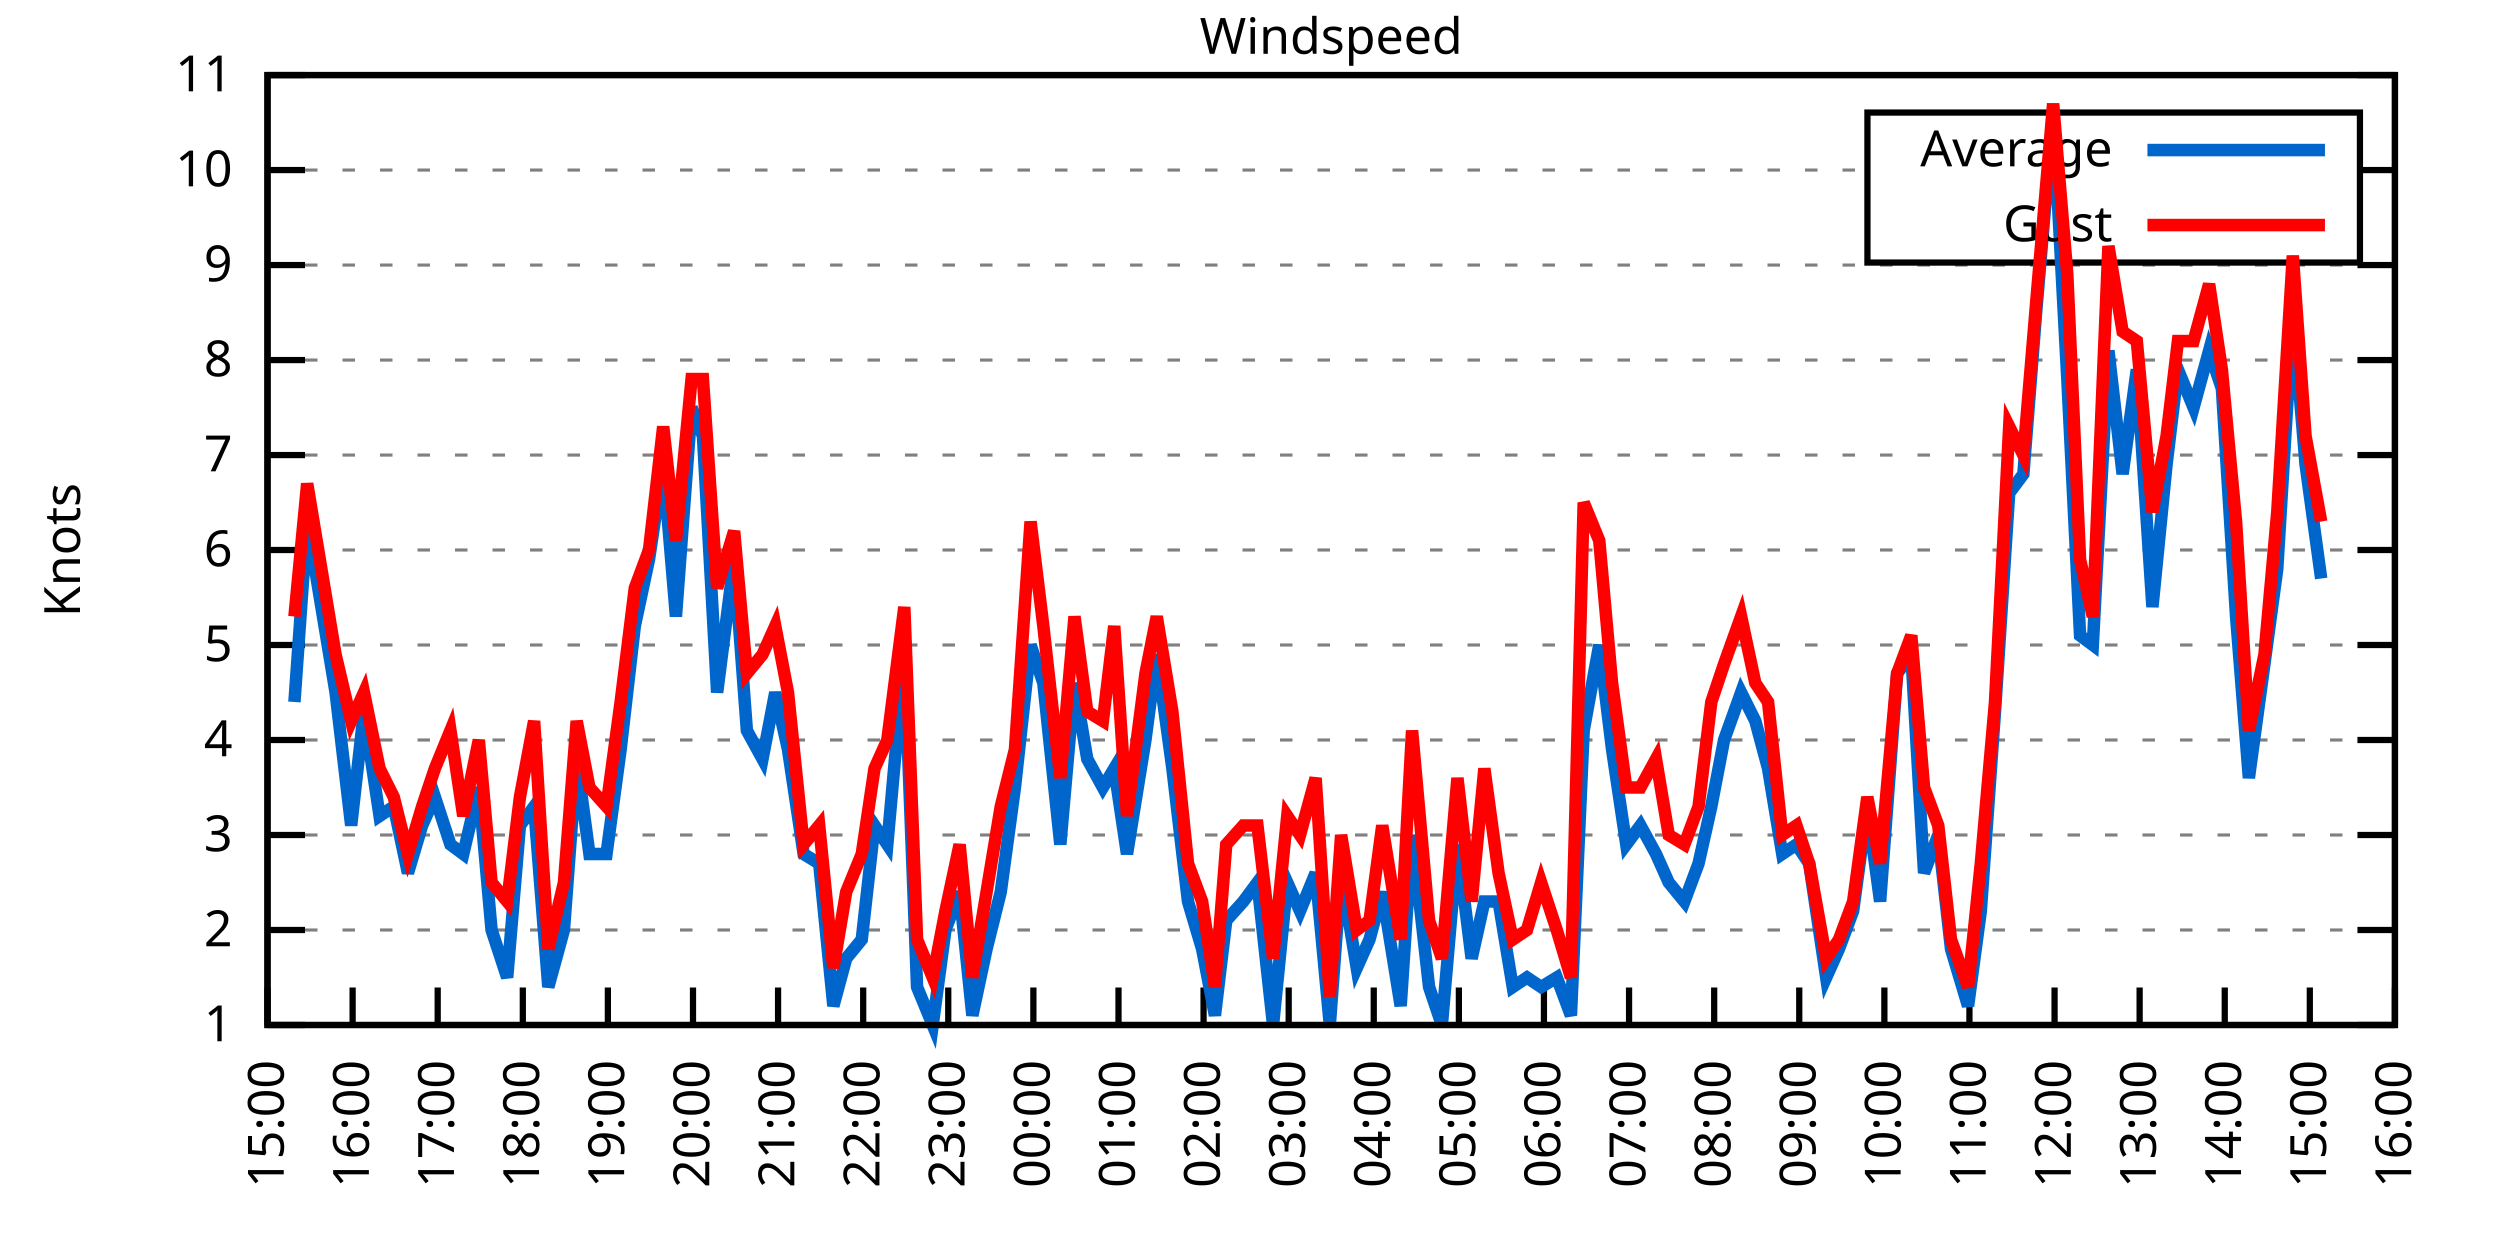
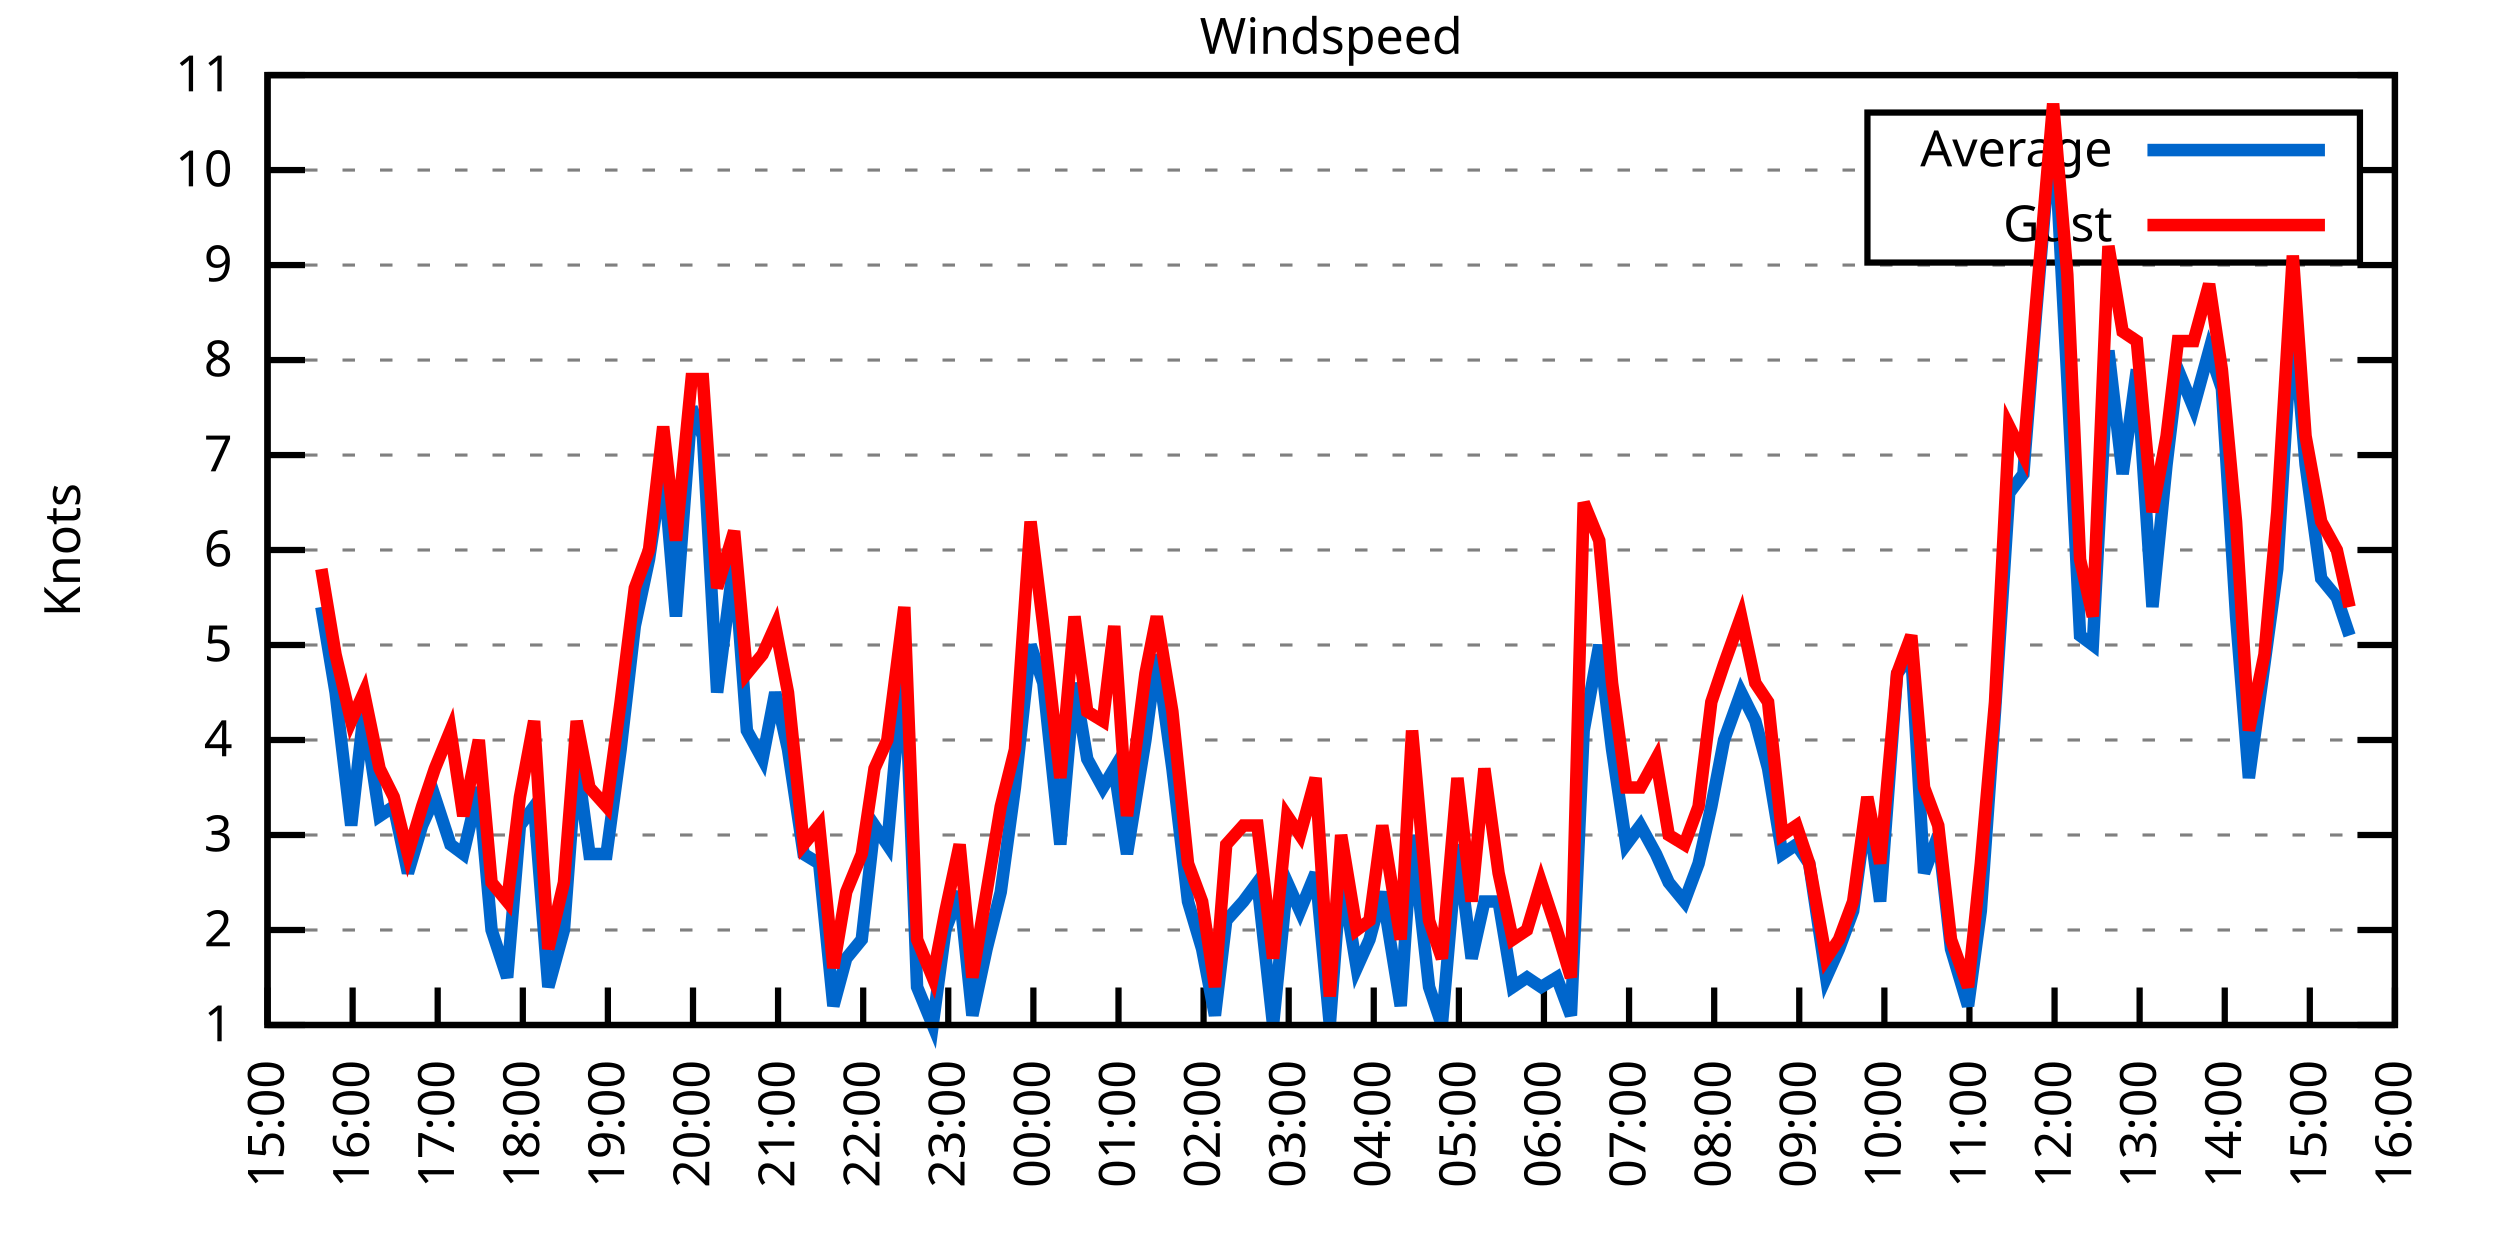
<svg xmlns="http://www.w3.org/2000/svg" xmlns:xlink="http://www.w3.org/1999/xlink" width="400" height="200" viewBox="0 0 400 200">
  <g id="gnuplot_canvas">
    <rect x="0" y="0" width="400" height="200" fill="none" />
    <defs>
      <circle id="gpDot" r="0.5" stroke-width="0.5" stroke="currentColor" />
      <path id="gpPt0" stroke-width="0.333" stroke="currentColor" d="M-1,0 h2 M0,-1 v2" />
      <path id="gpPt1" stroke-width="0.333" stroke="currentColor" d="M-1,-1 L1,1 M1,-1 L-1,1" />
      <path id="gpPt2" stroke-width="0.333" stroke="currentColor" d="M-1,0 L1,0 M0,-1 L0,1 M-1,-1 L1,1 M-1,1 L1,-1" />
      <rect id="gpPt3" stroke-width="0.333" stroke="currentColor" x="-1" y="-1" width="2" height="2" />
      <rect id="gpPt4" stroke-width="0.333" stroke="currentColor" fill="currentColor" x="-1" y="-1" width="2" height="2" />
      <circle id="gpPt5" stroke-width="0.333" stroke="currentColor" cx="0" cy="0" r="1" />
      <use xlink:href="#gpPt5" id="gpPt6" fill="currentColor" stroke="none" />
      <path id="gpPt7" stroke-width="0.333" stroke="currentColor" d="M0,-1.33 L-1.33,0.67 L1.33,0.67 z" />
      <use xlink:href="#gpPt7" id="gpPt8" fill="currentColor" stroke="none" />
      <use xlink:href="#gpPt7" id="gpPt9" stroke="currentColor" transform="rotate(180)" />
      <use xlink:href="#gpPt9" id="gpPt10" fill="currentColor" stroke="none" />
      <use xlink:href="#gpPt3" id="gpPt11" stroke="currentColor" transform="rotate(45)" />
      <use xlink:href="#gpPt11" id="gpPt12" fill="currentColor" stroke="none" />
      <path id="gpPt13" stroke-width="0.333" stroke="currentColor" d="M0,1.330 L1.265,0.411 L0.782,-1.067 L-0.782,-1.076 L-1.265,0.411 z" />
      <use xlink:href="#gpPt13" id="gpPt14" fill="currentColor" stroke="none" />
      <filter id="textbox" filterUnits="objectBoundingBox" x="0" y="0" height="1" width="1">
        <feFlood flood-color="white" flood-opacity="1" result="bgnd" />
        <feComposite in="SourceGraphic" in2="bgnd" operator="atop" />
      </filter>
      <filter id="greybox" filterUnits="objectBoundingBox" x="0" y="0" height="1" width="1">
        <feFlood flood-color="lightgrey" flood-opacity="1" result="grey" />
        <feComposite in="SourceGraphic" in2="grey" operator="atop" />
      </filter>
    </defs>
    <g fill="none" color="white" stroke="currentColor" stroke-width="1.00" stroke-linecap="butt" stroke-linejoin="miter">
</g>
    <g fill="none" color="black" stroke="currentColor" stroke-width="1.00" stroke-linecap="butt" stroke-linejoin="miter">
      <g stroke="none" shape-rendering="crispEdges">
        <polygon fill="rgb(255, 255, 255)" points="42.80,164.00 383.18,164.00 383.18,12.02 42.80,12.02 " />
      </g>
    </g>
    <g fill="none" color="black" stroke="currentColor" stroke-width="1.00" stroke-linecap="butt" stroke-linejoin="miter">
</g>
    <g fill="none" color="black" stroke="black" stroke-width="0.50" stroke-linecap="butt" stroke-linejoin="miter">
</g>
    <g fill="none" color="gray" stroke="currentColor" stroke-width="0.50" stroke-linecap="butt" stroke-linejoin="miter">
      <path stroke="gray" stroke-dasharray="2,4" class="gridline" d="M42.80,164.00 L383.19,164.00  " />
    </g>
    <g fill="none" color="gray" stroke="gray" stroke-width="1.00" stroke-linecap="butt" stroke-linejoin="miter">
</g>
    <g fill="none" color="black" stroke="currentColor" stroke-width="1.00" stroke-linecap="butt" stroke-linejoin="miter">
      <path stroke="black" d="M42.80,164.00 L48.80,164.00 M383.19,164.00 L377.19,164.00  " />
      <g transform="translate(37.20,166.60)" stroke="none" fill="black" font-family="Sans" font-size="8.00" text-anchor="end">
        <text>
          <tspan font-family="Sans"> 1</tspan>
        </text>
      </g>
    </g>
    <g fill="none" color="black" stroke="currentColor" stroke-width="1.00" stroke-linecap="butt" stroke-linejoin="miter">
</g>
    <g fill="none" color="black" stroke="black" stroke-width="0.50" stroke-linecap="butt" stroke-linejoin="miter">
</g>
    <g fill="none" color="gray" stroke="currentColor" stroke-width="0.50" stroke-linecap="butt" stroke-linejoin="miter">
      <path stroke="gray" stroke-dasharray="2,4" class="gridline" d="M42.80,148.80 L383.19,148.80  " />
    </g>
    <g fill="none" color="gray" stroke="gray" stroke-width="1.00" stroke-linecap="butt" stroke-linejoin="miter">
</g>
    <g fill="none" color="black" stroke="currentColor" stroke-width="1.00" stroke-linecap="butt" stroke-linejoin="miter">
      <path stroke="black" d="M42.80,148.80 L48.80,148.80 M383.19,148.80 L377.19,148.80  " />
      <g transform="translate(37.20,151.40)" stroke="none" fill="black" font-family="Sans" font-size="8.00" text-anchor="end">
        <text>
          <tspan font-family="Sans"> 2</tspan>
        </text>
      </g>
    </g>
    <g fill="none" color="black" stroke="currentColor" stroke-width="1.00" stroke-linecap="butt" stroke-linejoin="miter">
</g>
    <g fill="none" color="black" stroke="black" stroke-width="0.50" stroke-linecap="butt" stroke-linejoin="miter">
</g>
    <g fill="none" color="gray" stroke="currentColor" stroke-width="0.50" stroke-linecap="butt" stroke-linejoin="miter">
      <path stroke="gray" stroke-dasharray="2,4" class="gridline" d="M42.80,133.60 L383.19,133.60  " />
    </g>
    <g fill="none" color="gray" stroke="gray" stroke-width="1.00" stroke-linecap="butt" stroke-linejoin="miter">
</g>
    <g fill="none" color="black" stroke="currentColor" stroke-width="1.00" stroke-linecap="butt" stroke-linejoin="miter">
      <path stroke="black" d="M42.80,133.60 L48.80,133.60 M383.19,133.60 L377.19,133.60  " />
      <g transform="translate(37.20,136.20)" stroke="none" fill="black" font-family="Sans" font-size="8.00" text-anchor="end">
        <text>
          <tspan font-family="Sans"> 3</tspan>
        </text>
      </g>
    </g>
    <g fill="none" color="black" stroke="currentColor" stroke-width="1.00" stroke-linecap="butt" stroke-linejoin="miter">
</g>
    <g fill="none" color="black" stroke="black" stroke-width="0.50" stroke-linecap="butt" stroke-linejoin="miter">
</g>
    <g fill="none" color="gray" stroke="currentColor" stroke-width="0.50" stroke-linecap="butt" stroke-linejoin="miter">
      <path stroke="gray" stroke-dasharray="2,4" class="gridline" d="M42.80,118.40 L383.19,118.40  " />
    </g>
    <g fill="none" color="gray" stroke="gray" stroke-width="1.00" stroke-linecap="butt" stroke-linejoin="miter">
</g>
    <g fill="none" color="black" stroke="currentColor" stroke-width="1.00" stroke-linecap="butt" stroke-linejoin="miter">
      <path stroke="black" d="M42.80,118.40 L48.80,118.40 M383.19,118.40 L377.19,118.40  " />
      <g transform="translate(37.20,121.00)" stroke="none" fill="black" font-family="Sans" font-size="8.00" text-anchor="end">
        <text>
          <tspan font-family="Sans"> 4</tspan>
        </text>
      </g>
    </g>
    <g fill="none" color="black" stroke="currentColor" stroke-width="1.00" stroke-linecap="butt" stroke-linejoin="miter">
</g>
    <g fill="none" color="black" stroke="black" stroke-width="0.50" stroke-linecap="butt" stroke-linejoin="miter">
</g>
    <g fill="none" color="gray" stroke="currentColor" stroke-width="0.50" stroke-linecap="butt" stroke-linejoin="miter">
      <path stroke="gray" stroke-dasharray="2,4" class="gridline" d="M42.80,103.20 L383.19,103.20  " />
    </g>
    <g fill="none" color="gray" stroke="gray" stroke-width="1.00" stroke-linecap="butt" stroke-linejoin="miter">
</g>
    <g fill="none" color="black" stroke="currentColor" stroke-width="1.00" stroke-linecap="butt" stroke-linejoin="miter">
      <path stroke="black" d="M42.80,103.20 L48.80,103.20 M383.19,103.20 L377.19,103.20  " />
      <g transform="translate(37.20,105.80)" stroke="none" fill="black" font-family="Sans" font-size="8.00" text-anchor="end">
        <text>
          <tspan font-family="Sans"> 5</tspan>
        </text>
      </g>
    </g>
    <g fill="none" color="black" stroke="currentColor" stroke-width="1.00" stroke-linecap="butt" stroke-linejoin="miter">
</g>
    <g fill="none" color="black" stroke="black" stroke-width="0.50" stroke-linecap="butt" stroke-linejoin="miter">
</g>
    <g fill="none" color="gray" stroke="currentColor" stroke-width="0.50" stroke-linecap="butt" stroke-linejoin="miter">
      <path stroke="gray" stroke-dasharray="2,4" class="gridline" d="M42.80,88.00 L383.19,88.00  " />
    </g>
    <g fill="none" color="gray" stroke="gray" stroke-width="1.00" stroke-linecap="butt" stroke-linejoin="miter">
</g>
    <g fill="none" color="black" stroke="currentColor" stroke-width="1.00" stroke-linecap="butt" stroke-linejoin="miter">
      <path stroke="black" d="M42.80,88.00 L48.80,88.00 M383.19,88.00 L377.19,88.00  " />
      <g transform="translate(37.20,90.60)" stroke="none" fill="black" font-family="Sans" font-size="8.00" text-anchor="end">
        <text>
          <tspan font-family="Sans"> 6</tspan>
        </text>
      </g>
    </g>
    <g fill="none" color="black" stroke="currentColor" stroke-width="1.00" stroke-linecap="butt" stroke-linejoin="miter">
</g>
    <g fill="none" color="black" stroke="black" stroke-width="0.50" stroke-linecap="butt" stroke-linejoin="miter">
</g>
    <g fill="none" color="gray" stroke="currentColor" stroke-width="0.50" stroke-linecap="butt" stroke-linejoin="miter">
      <path stroke="gray" stroke-dasharray="2,4" class="gridline" d="M42.80,72.81 L383.19,72.81  " />
    </g>
    <g fill="none" color="gray" stroke="gray" stroke-width="1.00" stroke-linecap="butt" stroke-linejoin="miter">
</g>
    <g fill="none" color="black" stroke="currentColor" stroke-width="1.00" stroke-linecap="butt" stroke-linejoin="miter">
      <path stroke="black" d="M42.80,72.81 L48.80,72.81 M383.19,72.81 L377.19,72.81  " />
      <g transform="translate(37.20,75.41)" stroke="none" fill="black" font-family="Sans" font-size="8.00" text-anchor="end">
        <text>
          <tspan font-family="Sans"> 7</tspan>
        </text>
      </g>
    </g>
    <g fill="none" color="black" stroke="currentColor" stroke-width="1.00" stroke-linecap="butt" stroke-linejoin="miter">
</g>
    <g fill="none" color="black" stroke="black" stroke-width="0.50" stroke-linecap="butt" stroke-linejoin="miter">
</g>
    <g fill="none" color="gray" stroke="currentColor" stroke-width="0.50" stroke-linecap="butt" stroke-linejoin="miter">
      <path stroke="gray" stroke-dasharray="2,4" class="gridline" d="M42.80,57.61 L383.19,57.61  " />
    </g>
    <g fill="none" color="gray" stroke="gray" stroke-width="1.00" stroke-linecap="butt" stroke-linejoin="miter">
</g>
    <g fill="none" color="black" stroke="currentColor" stroke-width="1.00" stroke-linecap="butt" stroke-linejoin="miter">
      <path stroke="black" d="M42.80,57.61 L48.80,57.61 M383.19,57.61 L377.19,57.61  " />
      <g transform="translate(37.20,60.21)" stroke="none" fill="black" font-family="Sans" font-size="8.00" text-anchor="end">
        <text>
          <tspan font-family="Sans"> 8</tspan>
        </text>
      </g>
    </g>
    <g fill="none" color="black" stroke="currentColor" stroke-width="1.00" stroke-linecap="butt" stroke-linejoin="miter">
</g>
    <g fill="none" color="black" stroke="black" stroke-width="0.50" stroke-linecap="butt" stroke-linejoin="miter">
</g>
    <g fill="none" color="gray" stroke="currentColor" stroke-width="0.50" stroke-linecap="butt" stroke-linejoin="miter">
      <path stroke="gray" stroke-dasharray="2,4" class="gridline" d="M42.80,42.41 L383.19,42.41  " />
    </g>
    <g fill="none" color="gray" stroke="gray" stroke-width="1.00" stroke-linecap="butt" stroke-linejoin="miter">
</g>
    <g fill="none" color="black" stroke="currentColor" stroke-width="1.00" stroke-linecap="butt" stroke-linejoin="miter">
      <path stroke="black" d="M42.80,42.41 L48.80,42.41 M383.19,42.41 L377.19,42.41  " />
      <g transform="translate(37.20,45.01)" stroke="none" fill="black" font-family="Sans" font-size="8.00" text-anchor="end">
        <text>
          <tspan font-family="Sans"> 9</tspan>
        </text>
      </g>
    </g>
    <g fill="none" color="black" stroke="currentColor" stroke-width="1.00" stroke-linecap="butt" stroke-linejoin="miter">
</g>
    <g fill="none" color="black" stroke="black" stroke-width="0.50" stroke-linecap="butt" stroke-linejoin="miter">
</g>
    <g fill="none" color="gray" stroke="currentColor" stroke-width="0.50" stroke-linecap="butt" stroke-linejoin="miter">
      <path stroke="gray" stroke-dasharray="2,4" class="gridline" d="M42.80,27.21 L298.79,27.21 M377.59,27.21 L383.19,27.21  " />
    </g>
    <g fill="none" color="gray" stroke="gray" stroke-width="1.00" stroke-linecap="butt" stroke-linejoin="miter">
</g>
    <g fill="none" color="black" stroke="currentColor" stroke-width="1.00" stroke-linecap="butt" stroke-linejoin="miter">
      <path stroke="black" d="M42.80,27.21 L48.80,27.21 M383.19,27.21 L377.19,27.21  " />
      <g transform="translate(37.20,29.81)" stroke="none" fill="black" font-family="Sans" font-size="8.00" text-anchor="end">
        <text>
          <tspan font-family="Sans"> 10</tspan>
        </text>
      </g>
    </g>
    <g fill="none" color="black" stroke="currentColor" stroke-width="1.00" stroke-linecap="butt" stroke-linejoin="miter">
</g>
    <g fill="none" color="black" stroke="black" stroke-width="0.50" stroke-linecap="butt" stroke-linejoin="miter">
</g>
    <g fill="none" color="gray" stroke="currentColor" stroke-width="0.50" stroke-linecap="butt" stroke-linejoin="miter">
      <path stroke="gray" stroke-dasharray="2,4" class="gridline" d="M42.80,12.01 L383.19,12.01  " />
    </g>
    <g fill="none" color="gray" stroke="gray" stroke-width="1.00" stroke-linecap="butt" stroke-linejoin="miter">
</g>
    <g fill="none" color="black" stroke="currentColor" stroke-width="1.00" stroke-linecap="butt" stroke-linejoin="miter">
      <path stroke="black" d="M42.80,12.01 L48.80,12.01 M383.19,12.01 L377.19,12.01  " />
      <g transform="translate(37.20,14.61)" stroke="none" fill="black" font-family="Sans" font-size="8.00" text-anchor="end">
        <text>
          <tspan font-family="Sans"> 11</tspan>
        </text>
      </g>
    </g>
    <g fill="none" color="black" stroke="currentColor" stroke-width="1.00" stroke-linecap="butt" stroke-linejoin="miter">
      <path stroke="black" d="M42.80,164.00 L42.80,158.00  " />
      <g transform="translate(45.40,169.60) rotate(270.00)" stroke="none" fill="black" font-family="Sans" font-size="8.00" text-anchor="end">
        <text>
          <tspan font-family="Sans">15:00</tspan>
        </text>
      </g>
    </g>
    <g fill="none" color="black" stroke="currentColor" stroke-width="1.00" stroke-linecap="butt" stroke-linejoin="miter">
      <path stroke="black" d="M56.42,164.00 L56.42,158.00  " />
      <g transform="translate(59.02,169.60) rotate(270.00)" stroke="none" fill="black" font-family="Sans" font-size="8.00" text-anchor="end">
        <text>
          <tspan font-family="Sans">16:00</tspan>
        </text>
      </g>
    </g>
    <g fill="none" color="black" stroke="currentColor" stroke-width="1.00" stroke-linecap="butt" stroke-linejoin="miter">
      <path stroke="black" d="M70.03,164.00 L70.03,158.00  " />
      <g transform="translate(72.63,169.60) rotate(270.00)" stroke="none" fill="black" font-family="Sans" font-size="8.00" text-anchor="end">
        <text>
          <tspan font-family="Sans">17:00</tspan>
        </text>
      </g>
    </g>
    <g fill="none" color="black" stroke="currentColor" stroke-width="1.00" stroke-linecap="butt" stroke-linejoin="miter">
      <path stroke="black" d="M83.65,164.00 L83.65,158.00  " />
      <g transform="translate(86.25,169.60) rotate(270.00)" stroke="none" fill="black" font-family="Sans" font-size="8.00" text-anchor="end">
        <text>
          <tspan font-family="Sans">18:00</tspan>
        </text>
      </g>
    </g>
    <g fill="none" color="black" stroke="currentColor" stroke-width="1.00" stroke-linecap="butt" stroke-linejoin="miter">
      <path stroke="black" d="M97.26,164.00 L97.26,158.00  " />
      <g transform="translate(99.86,169.60) rotate(270.00)" stroke="none" fill="black" font-family="Sans" font-size="8.00" text-anchor="end">
        <text>
          <tspan font-family="Sans">19:00</tspan>
        </text>
      </g>
    </g>
    <g fill="none" color="black" stroke="currentColor" stroke-width="1.00" stroke-linecap="butt" stroke-linejoin="miter">
      <path stroke="black" d="M110.88,164.00 L110.88,158.00  " />
      <g transform="translate(113.48,169.60) rotate(270.00)" stroke="none" fill="black" font-family="Sans" font-size="8.00" text-anchor="end">
        <text>
          <tspan font-family="Sans">20:00</tspan>
        </text>
      </g>
    </g>
    <g fill="none" color="black" stroke="currentColor" stroke-width="1.00" stroke-linecap="butt" stroke-linejoin="miter">
      <path stroke="black" d="M124.49,164.00 L124.49,158.00  " />
      <g transform="translate(127.09,169.60) rotate(270.00)" stroke="none" fill="black" font-family="Sans" font-size="8.00" text-anchor="end">
        <text>
          <tspan font-family="Sans">21:00</tspan>
        </text>
      </g>
    </g>
    <g fill="none" color="black" stroke="currentColor" stroke-width="1.00" stroke-linecap="butt" stroke-linejoin="miter">
      <path stroke="black" d="M138.11,164.00 L138.11,158.00  " />
      <g transform="translate(140.71,169.60) rotate(270.00)" stroke="none" fill="black" font-family="Sans" font-size="8.00" text-anchor="end">
        <text>
          <tspan font-family="Sans">22:00</tspan>
        </text>
      </g>
    </g>
    <g fill="none" color="black" stroke="currentColor" stroke-width="1.00" stroke-linecap="butt" stroke-linejoin="miter">
      <path stroke="black" d="M151.72,164.00 L151.72,158.00  " />
      <g transform="translate(154.32,169.60) rotate(270.00)" stroke="none" fill="black" font-family="Sans" font-size="8.00" text-anchor="end">
        <text>
          <tspan font-family="Sans">23:00</tspan>
        </text>
      </g>
    </g>
    <g fill="none" color="black" stroke="currentColor" stroke-width="1.00" stroke-linecap="butt" stroke-linejoin="miter">
      <path stroke="black" d="M165.34,164.00 L165.34,158.00  " />
      <g transform="translate(167.94,169.60) rotate(270.00)" stroke="none" fill="black" font-family="Sans" font-size="8.00" text-anchor="end">
        <text>
          <tspan font-family="Sans">00:00</tspan>
        </text>
      </g>
    </g>
    <g fill="none" color="black" stroke="currentColor" stroke-width="1.00" stroke-linecap="butt" stroke-linejoin="miter">
      <path stroke="black" d="M178.96,164.00 L178.96,158.00  " />
      <g transform="translate(181.56,169.60) rotate(270.00)" stroke="none" fill="black" font-family="Sans" font-size="8.00" text-anchor="end">
        <text>
          <tspan font-family="Sans">01:00</tspan>
        </text>
      </g>
    </g>
    <g fill="none" color="black" stroke="currentColor" stroke-width="1.00" stroke-linecap="butt" stroke-linejoin="miter">
      <path stroke="black" d="M192.57,164.00 L192.57,158.00  " />
      <g transform="translate(195.17,169.60) rotate(270.00)" stroke="none" fill="black" font-family="Sans" font-size="8.00" text-anchor="end">
        <text>
          <tspan font-family="Sans">02:00</tspan>
        </text>
      </g>
    </g>
    <g fill="none" color="black" stroke="currentColor" stroke-width="1.00" stroke-linecap="butt" stroke-linejoin="miter">
      <path stroke="black" d="M206.19,164.00 L206.19,158.00  " />
      <g transform="translate(208.79,169.60) rotate(270.00)" stroke="none" fill="black" font-family="Sans" font-size="8.00" text-anchor="end">
        <text>
          <tspan font-family="Sans">03:00</tspan>
        </text>
      </g>
    </g>
    <g fill="none" color="black" stroke="currentColor" stroke-width="1.00" stroke-linecap="butt" stroke-linejoin="miter">
      <path stroke="black" d="M219.80,164.00 L219.80,158.00  " />
      <g transform="translate(222.40,169.60) rotate(270.00)" stroke="none" fill="black" font-family="Sans" font-size="8.00" text-anchor="end">
        <text>
          <tspan font-family="Sans">04:00</tspan>
        </text>
      </g>
    </g>
    <g fill="none" color="black" stroke="currentColor" stroke-width="1.00" stroke-linecap="butt" stroke-linejoin="miter">
      <path stroke="black" d="M233.42,164.00 L233.42,158.00  " />
      <g transform="translate(236.02,169.60) rotate(270.00)" stroke="none" fill="black" font-family="Sans" font-size="8.00" text-anchor="end">
        <text>
          <tspan font-family="Sans">05:00</tspan>
        </text>
      </g>
    </g>
    <g fill="none" color="black" stroke="currentColor" stroke-width="1.00" stroke-linecap="butt" stroke-linejoin="miter">
      <path stroke="black" d="M247.03,164.00 L247.03,158.00  " />
      <g transform="translate(249.63,169.60) rotate(270.00)" stroke="none" fill="black" font-family="Sans" font-size="8.00" text-anchor="end">
        <text>
          <tspan font-family="Sans">06:00</tspan>
        </text>
      </g>
    </g>
    <g fill="none" color="black" stroke="currentColor" stroke-width="1.00" stroke-linecap="butt" stroke-linejoin="miter">
      <path stroke="black" d="M260.65,164.00 L260.65,158.00  " />
      <g transform="translate(263.25,169.60) rotate(270.00)" stroke="none" fill="black" font-family="Sans" font-size="8.00" text-anchor="end">
        <text>
          <tspan font-family="Sans">07:00</tspan>
        </text>
      </g>
    </g>
    <g fill="none" color="black" stroke="currentColor" stroke-width="1.00" stroke-linecap="butt" stroke-linejoin="miter">
      <path stroke="black" d="M274.27,164.00 L274.27,158.00  " />
      <g transform="translate(276.87,169.60) rotate(270.00)" stroke="none" fill="black" font-family="Sans" font-size="8.00" text-anchor="end">
        <text>
          <tspan font-family="Sans">08:00</tspan>
        </text>
      </g>
    </g>
    <g fill="none" color="black" stroke="currentColor" stroke-width="1.00" stroke-linecap="butt" stroke-linejoin="miter">
      <path stroke="black" d="M287.88,164.00 L287.88,158.00  " />
      <g transform="translate(290.48,169.60) rotate(270.00)" stroke="none" fill="black" font-family="Sans" font-size="8.00" text-anchor="end">
        <text>
          <tspan font-family="Sans">09:00</tspan>
        </text>
      </g>
    </g>
    <g fill="none" color="black" stroke="currentColor" stroke-width="1.00" stroke-linecap="butt" stroke-linejoin="miter">
      <path stroke="black" d="M301.50,164.00 L301.50,158.00  " />
      <g transform="translate(304.10,169.60) rotate(270.00)" stroke="none" fill="black" font-family="Sans" font-size="8.00" text-anchor="end">
        <text>
          <tspan font-family="Sans">10:00</tspan>
        </text>
      </g>
    </g>
    <g fill="none" color="black" stroke="currentColor" stroke-width="1.00" stroke-linecap="butt" stroke-linejoin="miter">
      <path stroke="black" d="M315.11,164.00 L315.11,158.00  " />
      <g transform="translate(317.71,169.60) rotate(270.00)" stroke="none" fill="black" font-family="Sans" font-size="8.00" text-anchor="end">
        <text>
          <tspan font-family="Sans">11:00</tspan>
        </text>
      </g>
    </g>
    <g fill="none" color="black" stroke="currentColor" stroke-width="1.00" stroke-linecap="butt" stroke-linejoin="miter">
      <path stroke="black" d="M328.73,164.00 L328.73,158.00  " />
      <g transform="translate(331.33,169.60) rotate(270.00)" stroke="none" fill="black" font-family="Sans" font-size="8.00" text-anchor="end">
        <text>
          <tspan font-family="Sans">12:00</tspan>
        </text>
      </g>
    </g>
    <g fill="none" color="black" stroke="currentColor" stroke-width="1.00" stroke-linecap="butt" stroke-linejoin="miter">
      <path stroke="black" d="M342.34,164.00 L342.34,158.00  " />
      <g transform="translate(344.94,169.60) rotate(270.00)" stroke="none" fill="black" font-family="Sans" font-size="8.00" text-anchor="end">
        <text>
          <tspan font-family="Sans">13:00</tspan>
        </text>
      </g>
    </g>
    <g fill="none" color="black" stroke="currentColor" stroke-width="1.00" stroke-linecap="butt" stroke-linejoin="miter">
      <path stroke="black" d="M355.96,164.00 L355.96,158.00  " />
      <g transform="translate(358.56,169.60) rotate(270.00)" stroke="none" fill="black" font-family="Sans" font-size="8.00" text-anchor="end">
        <text>
          <tspan font-family="Sans">14:00</tspan>
        </text>
      </g>
    </g>
    <g fill="none" color="black" stroke="currentColor" stroke-width="1.00" stroke-linecap="butt" stroke-linejoin="miter">
      <path stroke="black" d="M369.57,164.00 L369.57,158.00  " />
      <g transform="translate(372.17,169.60) rotate(270.00)" stroke="none" fill="black" font-family="Sans" font-size="8.00" text-anchor="end">
        <text>
          <tspan font-family="Sans">15:00</tspan>
        </text>
      </g>
    </g>
    <g fill="none" color="black" stroke="currentColor" stroke-width="1.00" stroke-linecap="butt" stroke-linejoin="miter">
      <path stroke="black" d="M383.19,164.00 L383.19,158.00  " />
      <g transform="translate(385.79,169.60) rotate(270.00)" stroke="none" fill="black" font-family="Sans" font-size="8.00" text-anchor="end">
        <text>
          <tspan font-family="Sans">16:00</tspan>
        </text>
      </g>
    </g>
    <g fill="none" color="black" stroke="currentColor" stroke-width="1.00" stroke-linecap="butt" stroke-linejoin="miter">
</g>
    <g fill="none" color="black" stroke="currentColor" stroke-width="1.00" stroke-linecap="butt" stroke-linejoin="miter">
      <path stroke="black" d="M42.80,12.01 L42.80,164.00 L383.19,164.00 L383.19,12.01 L42.80,12.01 Z  " />
    </g>
    <g fill="none" color="black" stroke="currentColor" stroke-width="1.00" stroke-linecap="butt" stroke-linejoin="miter">
</g>
    <g fill="none" color="black" stroke="currentColor" stroke-width="1.00" stroke-linecap="butt" stroke-linejoin="miter">
      <path stroke="black" d="M298.79,42.01 L298.79,18.01 L377.59,18.01 L377.59,42.01 L298.79,42.01 Z  " />
    </g>
    <g id="Windspeed_plot_1">
      <g fill="none" color="white" stroke="black" stroke-width="2.00" stroke-linecap="butt" stroke-linejoin="miter">
</g>
      <g fill="none" color="black" stroke="currentColor" stroke-width="2.00" stroke-linecap="butt" stroke-linejoin="miter">
        <g transform="translate(337.99,26.61)" stroke="none" fill="black" font-family="Sans" font-size="8.00" text-anchor="end">
          <text>
            <tspan font-family="Sans">Average</tspan>
          </text>
        </g>
      </g>
      <g fill="none" color="black" stroke="currentColor" stroke-width="2.00" stroke-linecap="butt" stroke-linejoin="miter">
-         <path stroke="rgb(  0, 102, 204)" d="M343.59,24.01 L371.99,24.01 M47.11,112.32 L49.15,83.45 L51.42,97.12 L53.69,110.80 L56.19,132.08 L58.23,113.84   L60.73,130.56 L63.00,129.04 L65.27,139.68 L67.54,132.08 L69.58,127.52 L72.07,135.12 L74.12,136.64 L76.61,126.00   L78.65,148.80 L81.15,156.40 L83.19,132.08 L85.46,129.04 L87.73,157.92 L90.23,148.80 L92.27,121.44 L94.31,136.64   L97.04,136.64 L99.30,119.92 L101.57,100.16 L103.84,89.52 L106.11,74.33 L108.15,98.64 L110.65,65.21 L112.47,69.77   L114.74,110.80 L117.46,89.52 L119.50,116.88 L122.00,121.44 L124.04,110.80 L126.08,119.92 L128.58,136.64 L131.07,138.16   L133.34,160.96 L135.39,153.36 L137.88,150.32 L139.92,132.08 L141.97,135.12 L144.69,104.72 L146.73,157.92 L149.23,164.00   L151.27,148.80 L153.54,142.72 L155.58,162.48 L157.85,151.84 L160.12,142.72 L162.39,126.00 L164.89,103.20 L166.93,109.28   L169.65,135.12 L171.92,109.28 L173.96,121.44 L176.46,126.00 L178.28,122.96 L180.32,136.64 L183.27,118.40 L185.08,104.72   L187.58,122.96 L190.08,144.24 L192.34,151.84 L194.39,162.48 L196.20,147.28 L198.93,144.24 L201.19,141.20 L203.69,164.00   L205.96,141.20 L208.00,145.76 L210.50,139.68 L212.77,164.00 L214.58,139.68 L217.08,154.88 L219.12,150.32 L221.16,142.72   L224.11,160.96 L225.93,133.60 L228.65,157.92 L230.70,164.00 L233.19,135.12 L235.46,153.36 L237.50,144.24 L239.77,144.24   L242.04,157.92 L244.31,156.40 L246.58,157.92 L249.08,156.40 L251.35,162.48 L253.39,116.88 L255.88,103.20 L257.93,119.92   L260.20,135.12 L262.47,132.08 L264.96,136.64 L267.00,141.20 L269.50,144.24 L271.77,138.16 L273.81,129.04 L275.85,118.40   L278.58,110.80 L280.85,115.36 L282.89,122.96 L285.16,136.64 L287.43,135.12 L289.47,138.16 L292.19,156.40 L294.23,151.84   L296.50,145.76 L298.77,129.04 L300.82,144.24 L303.54,107.76 L305.81,104.72 L307.85,139.68 L310.12,133.60 L312.16,151.84   L314.89,160.96 L316.93,145.76 L319.20,113.84 L321.47,78.89 L323.74,75.85 L325.78,50.01 L328.50,18.09 L330.77,60.65   L332.81,101.68 L334.85,103.20 L337.35,56.09 L339.62,75.85 L341.89,59.13 L344.39,97.12 L346.65,74.33 L348.47,59.13   L350.97,65.21 L353.46,56.09 L355.50,62.17 L357.77,98.64 L359.82,124.48 L362.31,106.24 L364.36,91.04 L366.85,50.01   L368.89,74.33 L371.39,92.56  " />
+         <path stroke="rgb(  0, 102, 204)" d="M343.59,24.01 L371.99,24.01 M51.42,97.12 L53.69,110.80 L56.19,132.08 L58.23,113.84 L60.73,130.56 L63.00,129.04   L65.27,139.68 L67.54,132.08 L69.58,127.52 L72.07,135.12 L74.12,136.64 L76.61,126.00 L78.65,148.80 L81.15,156.40   L83.19,132.08 L85.46,129.04 L87.73,157.92 L90.23,148.80 L92.27,121.44 L94.31,136.64 L97.04,136.64 L99.30,119.92   L101.57,100.16 L103.84,89.52 L106.11,74.33 L108.15,98.64 L110.65,65.21 L112.47,69.77 L114.74,110.80 L117.46,89.52   L119.50,116.88 L122.00,121.44 L124.04,110.80 L126.08,119.92 L128.58,136.64 L131.07,138.16 L133.34,160.96 L135.39,153.36   L137.88,150.32 L139.92,132.08 L141.97,135.12 L144.69,104.72 L146.73,157.92 L149.23,164.00 L151.27,148.80 L153.54,142.72   L155.58,162.48 L157.85,151.84 L160.12,142.72 L162.39,126.00 L164.89,103.20 L166.93,109.28 L169.65,135.12 L171.92,109.28   L173.96,121.44 L176.46,126.00 L178.28,122.96 L180.32,136.64 L183.27,118.40 L185.08,104.72 L187.58,122.96 L190.08,144.24   L192.34,151.84 L194.39,162.48 L196.20,147.28 L198.93,144.24 L201.19,141.20 L203.69,164.00 L205.96,141.20 L208.00,145.76   L210.50,139.68 L212.77,164.00 L214.58,139.68 L217.08,154.88 L219.12,150.32 L221.16,142.72 L224.11,160.96 L225.93,133.60   L228.65,157.92 L230.70,164.00 L233.19,135.12 L235.46,153.36 L237.50,144.24 L239.77,144.24 L242.04,157.92 L244.31,156.40   L246.58,157.92 L249.08,156.40 L251.35,162.48 L253.39,116.88 L255.88,103.20 L257.93,119.92 L260.20,135.12 L262.47,132.08   L264.96,136.64 L267.00,141.20 L269.50,144.24 L271.77,138.16 L273.81,129.04 L275.85,118.40 L278.58,110.80 L280.85,115.36   L282.89,122.96 L285.16,136.64 L287.43,135.12 L289.47,138.16 L292.19,156.40 L294.23,151.84 L296.50,145.76 L298.77,129.04   L300.82,144.24 L303.54,107.76 L305.81,104.72 L307.85,139.68 L310.12,133.60 L312.16,151.84 L314.89,160.96 L316.93,145.76   L319.20,113.84 L321.47,78.89 L323.74,75.85 L325.78,50.01 L328.50,18.09 L330.77,60.65 L332.81,101.68 L334.85,103.20   L337.35,56.09 L339.62,75.85 L341.89,59.13 L344.39,97.12 L346.65,74.33 L348.47,59.13 L350.97,65.21 L353.46,56.09   L355.50,62.17 L357.77,98.64 L359.82,124.48 L362.31,106.24 L364.36,91.04 L366.85,50.01 L368.89,74.33 L371.39,92.56   L373.89,95.60 L375.93,101.68  " />
      </g>
    </g>
    <g id="Windspeed_plot_2">
      <g fill="none" color="black" stroke="currentColor" stroke-width="2.00" stroke-linecap="butt" stroke-linejoin="miter">
        <g transform="translate(337.99,38.61)" stroke="none" fill="black" font-family="Sans" font-size="8.00" text-anchor="end">
          <text>
            <tspan font-family="Sans">Gust</tspan>
          </text>
        </g>
      </g>
      <g fill="none" color="black" stroke="currentColor" stroke-width="2.00" stroke-linecap="butt" stroke-linejoin="miter">
-         <path stroke="rgb(255,   0,   0)" d="M343.59,36.01 L371.99,36.01 M47.11,98.64 L49.15,77.37 L51.42,91.04 L53.69,104.72 L56.19,115.36 L58.23,110.80   L60.73,122.96 L63.00,127.52 L65.27,136.64 L67.54,129.04 L69.58,122.96 L72.07,116.88 L74.12,130.56 L76.61,118.40   L78.65,141.20 L81.15,144.24 L83.19,127.52 L85.46,115.36 L87.73,151.84 L90.23,141.20 L92.27,115.36 L94.31,126.00   L97.04,129.04 L99.30,112.32 L101.57,94.08 L103.84,88.00 L106.11,68.25 L108.15,86.49 L110.65,60.65 L112.47,60.65   L114.74,94.08 L117.46,84.97 L119.50,107.76 L122.00,104.72 L124.04,100.16 L126.08,110.80 L128.58,135.12 L131.07,132.08   L133.34,154.88 L135.39,142.72 L137.88,136.64 L139.92,122.96 L141.97,118.40 L144.69,97.12 L146.73,150.32 L149.23,156.40   L151.27,145.76 L153.54,135.12 L155.58,156.40 L157.85,142.72 L160.12,129.04 L162.39,119.92 L164.89,83.45 L166.93,100.16   L169.65,124.48 L171.92,98.64 L173.96,113.84 L176.46,115.36 L178.28,100.16 L180.32,130.56 L183.27,107.76 L185.08,98.64   L187.58,113.84 L190.08,138.16 L192.34,144.24 L194.39,157.92 L196.20,135.12 L198.93,132.08 L201.19,132.08 L203.69,153.36   L205.96,130.56 L208.00,133.60 L210.50,124.48 L212.77,159.44 L214.58,133.60 L217.08,148.80 L219.12,147.28 L221.16,132.08   L224.11,150.32 L225.93,116.88 L228.65,147.28 L230.70,153.36 L233.19,124.48 L235.46,144.24 L237.50,122.96 L239.77,139.68   L242.04,150.32 L244.31,148.80 L246.58,141.20 L249.08,148.80 L251.35,156.40 L253.39,80.41 L255.88,86.49 L257.93,109.28   L260.20,126.00 L262.47,126.00 L264.96,121.44 L267.00,133.60 L269.50,135.12 L271.77,129.04 L273.81,112.32 L275.85,106.24   L278.58,98.64 L280.85,109.28 L282.89,112.32 L285.16,133.60 L287.43,132.08 L289.47,138.16 L292.19,153.36 L294.23,150.32   L296.50,144.24 L298.77,127.52 L300.82,138.16 L303.54,107.76 L305.81,101.68 L307.85,126.00 L310.12,132.08 L312.16,150.32   L314.89,157.92 L316.93,138.16 L319.20,112.32 L321.47,68.25 L323.74,72.81 L325.78,48.49 L328.50,16.57 L330.77,43.93   L332.81,89.52 L334.85,98.64 L337.35,39.37 L339.62,53.05 L341.89,54.57 L344.39,81.93 L346.65,69.77 L348.47,54.57   L350.97,54.57 L353.46,45.45 L355.50,59.13 L357.77,83.45 L359.82,116.88 L362.31,104.72 L364.36,81.93 L366.85,40.89   L368.89,69.77 L371.39,83.45  " />
+         <path stroke="rgb(255,   0,   0)" d="M343.59,36.01 L371.99,36.01 M51.42,91.04 L53.69,104.72 L56.19,115.36 L58.23,110.80 L60.73,122.96 L63.00,127.52   L65.27,136.64 L67.54,129.04 L69.58,122.96 L72.07,116.88 L74.12,130.56 L76.61,118.40 L78.65,141.20 L81.15,144.24   L83.19,127.52 L85.46,115.36 L87.73,151.84 L90.23,141.20 L92.27,115.36 L94.31,126.00 L97.04,129.04 L99.30,112.32   L101.57,94.08 L103.84,88.00 L106.11,68.25 L108.15,86.49 L110.65,60.65 L112.47,60.65 L114.74,94.08 L117.46,84.97   L119.50,107.76 L122.00,104.72 L124.04,100.16 L126.08,110.80 L128.58,135.12 L131.07,132.08 L133.34,154.88 L135.39,142.72   L137.88,136.64 L139.92,122.96 L141.97,118.40 L144.69,97.12 L146.73,150.32 L149.23,156.40 L151.27,145.76 L153.54,135.12   L155.58,156.40 L157.85,142.72 L160.12,129.04 L162.39,119.92 L164.89,83.45 L166.93,100.16 L169.65,124.48 L171.92,98.64   L173.96,113.84 L176.46,115.36 L178.28,100.16 L180.32,130.56 L183.27,107.76 L185.08,98.64 L187.58,113.84 L190.08,138.16   L192.34,144.24 L194.39,157.92 L196.20,135.12 L198.93,132.08 L201.19,132.08 L203.69,153.36 L205.96,130.56 L208.00,133.60   L210.50,124.48 L212.77,159.44 L214.58,133.60 L217.08,148.80 L219.12,147.28 L221.16,132.08 L224.11,150.32 L225.93,116.88   L228.65,147.28 L230.70,153.36 L233.19,124.48 L235.46,144.24 L237.50,122.96 L239.77,139.68 L242.04,150.32 L244.31,148.80   L246.58,141.20 L249.08,148.80 L251.35,156.40 L253.39,80.41 L255.88,86.49 L257.93,109.28 L260.20,126.00 L262.47,126.00   L264.96,121.44 L267.00,133.60 L269.50,135.12 L271.77,129.04 L273.81,112.32 L275.85,106.24 L278.58,98.64 L280.85,109.28   L282.89,112.32 L285.16,133.60 L287.43,132.08 L289.47,138.16 L292.19,153.36 L294.23,150.32 L296.50,144.24 L298.77,127.52   L300.82,138.16 L303.54,107.76 L305.81,101.68 L307.85,126.00 L310.12,132.08 L312.16,150.32 L314.89,157.92 L316.93,138.16   L319.20,112.32 L321.47,68.25 L323.74,72.81 L325.78,48.49 L328.50,16.57 L330.77,43.93 L332.81,89.52 L334.85,98.64   L337.35,39.37 L339.62,53.05 L341.89,54.57 L344.39,81.93 L346.65,69.77 L348.47,54.57 L350.97,54.57 L353.46,45.45   L355.50,59.13 L357.77,83.45 L359.82,116.88 L362.31,104.72 L364.36,81.93 L366.85,40.89 L368.89,69.77 L371.39,83.45   L373.89,88.00 L375.93,97.12  " />
      </g>
    </g>
    <g fill="none" color="black" stroke="currentColor" stroke-width="2.00" stroke-linecap="butt" stroke-linejoin="miter">
</g>
    <g fill="none" color="black" stroke="black" stroke-width="1.00" stroke-linecap="butt" stroke-linejoin="miter">
</g>
    <g fill="none" color="black" stroke="currentColor" stroke-width="1.00" stroke-linecap="butt" stroke-linejoin="miter">
      <path stroke="black" d="M42.80,12.01 L42.80,164.00 L383.19,164.00 L383.19,12.01 L42.80,12.01 Z  " />
      <g transform="translate(12.80,88.01) rotate(270.00)" stroke="none" fill="black" font-family="Sans" font-size="8.00" text-anchor="middle">
        <text>
          <tspan font-family="Sans">Knots</tspan>
        </text>
      </g>
    </g>
    <g fill="none" color="black" stroke="currentColor" stroke-width="1.00" stroke-linecap="butt" stroke-linejoin="miter">
</g>
    <g fill="none" color="black" stroke="currentColor" stroke-width="1.00" stroke-linecap="butt" stroke-linejoin="miter">
      <g transform="translate(212.99,8.61)" stroke="none" fill="black" font-family="Sans" font-size="8.00" text-anchor="middle">
        <text>
          <tspan font-family="Sans">Windspeed</tspan>
        </text>
      </g>
    </g>
    <g fill="none" color="black" stroke="currentColor" stroke-width="1.00" stroke-linecap="butt" stroke-linejoin="miter">
</g>
  </g>
</svg>
